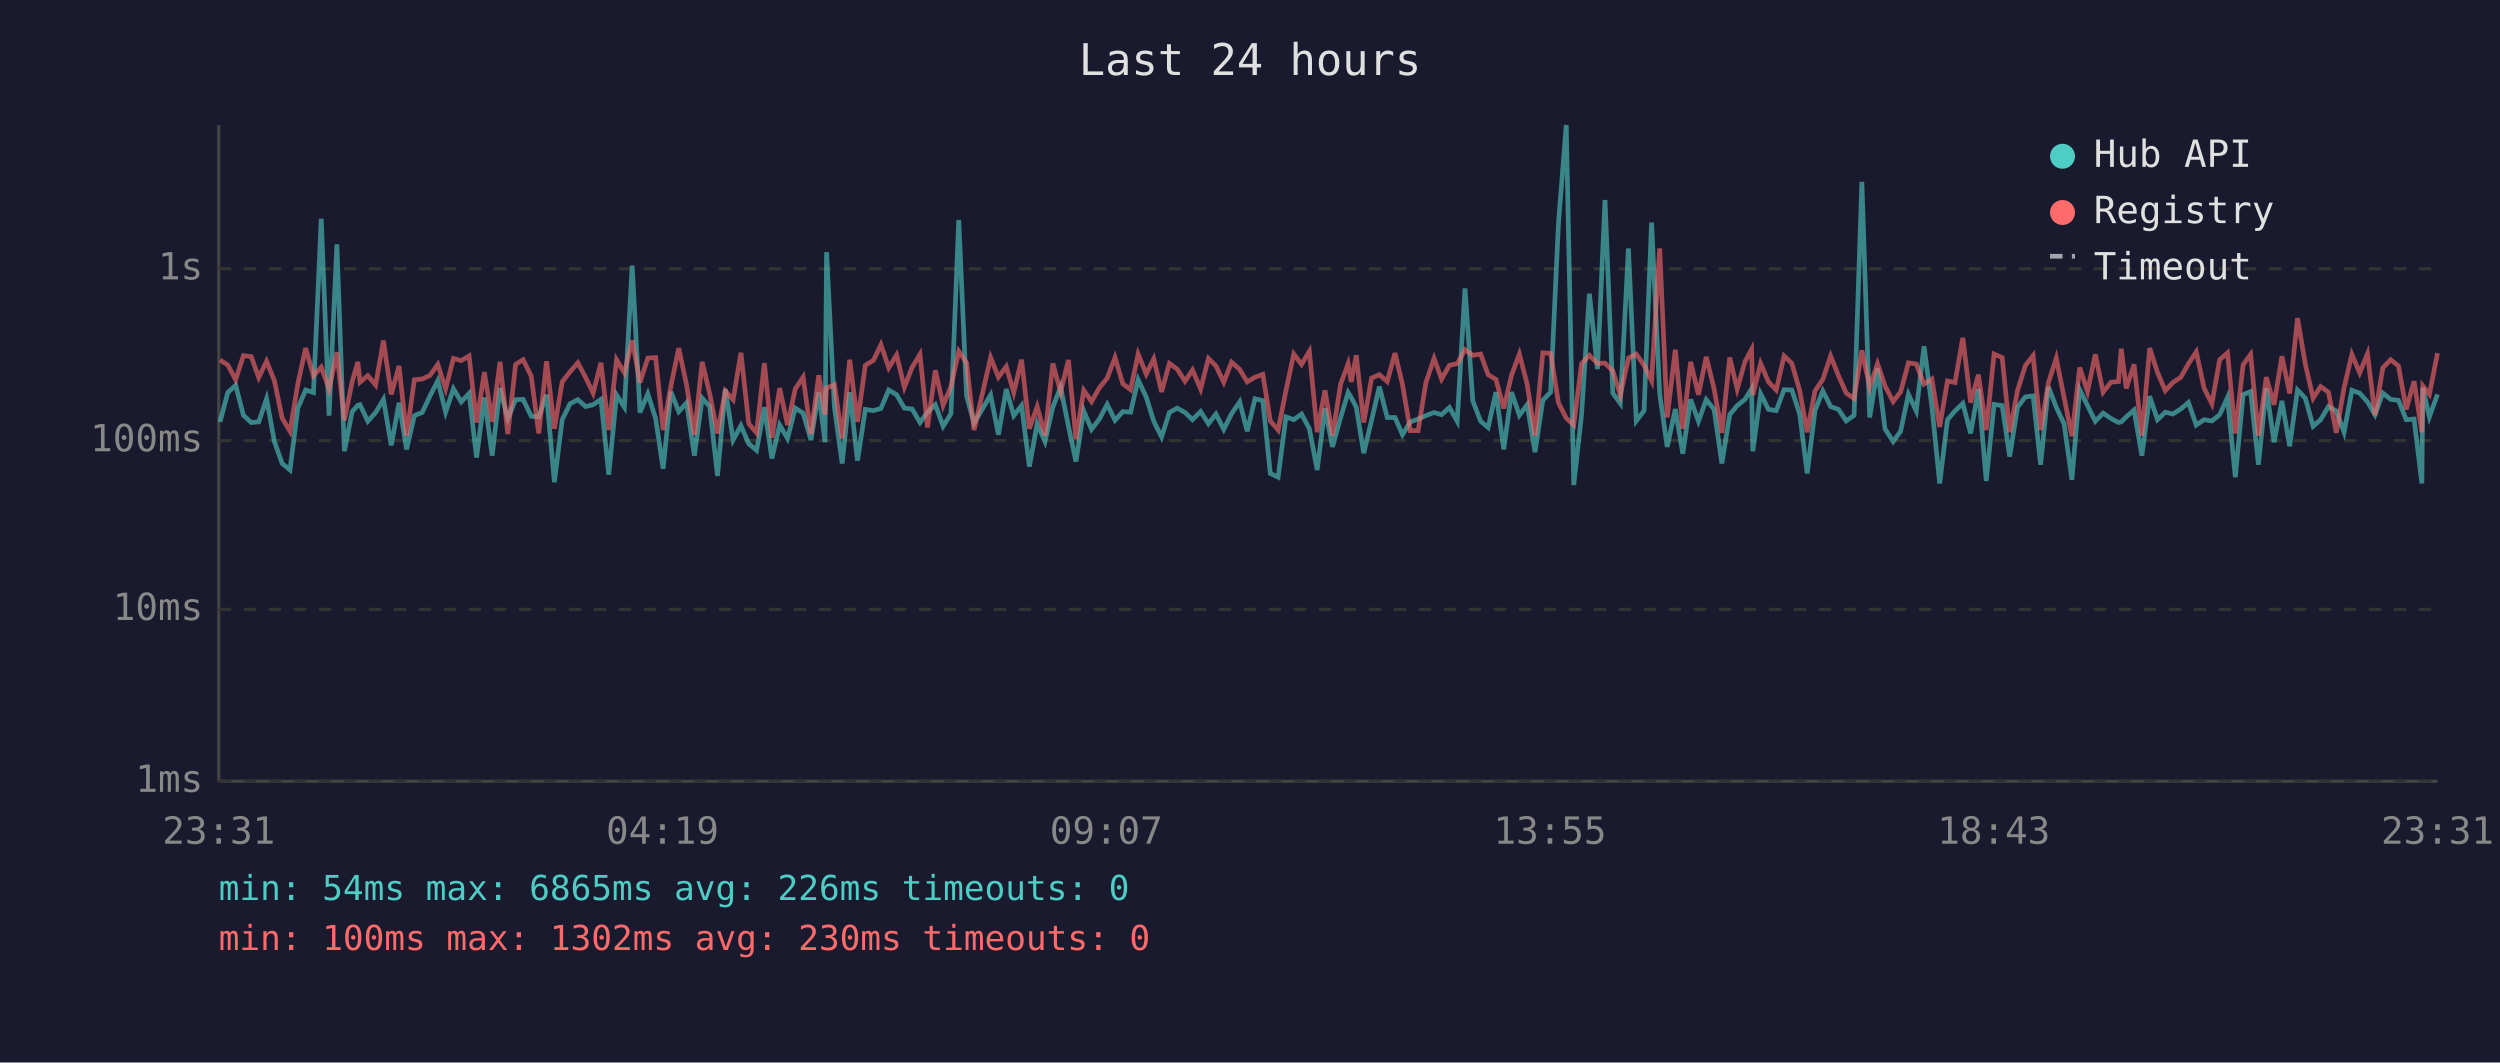
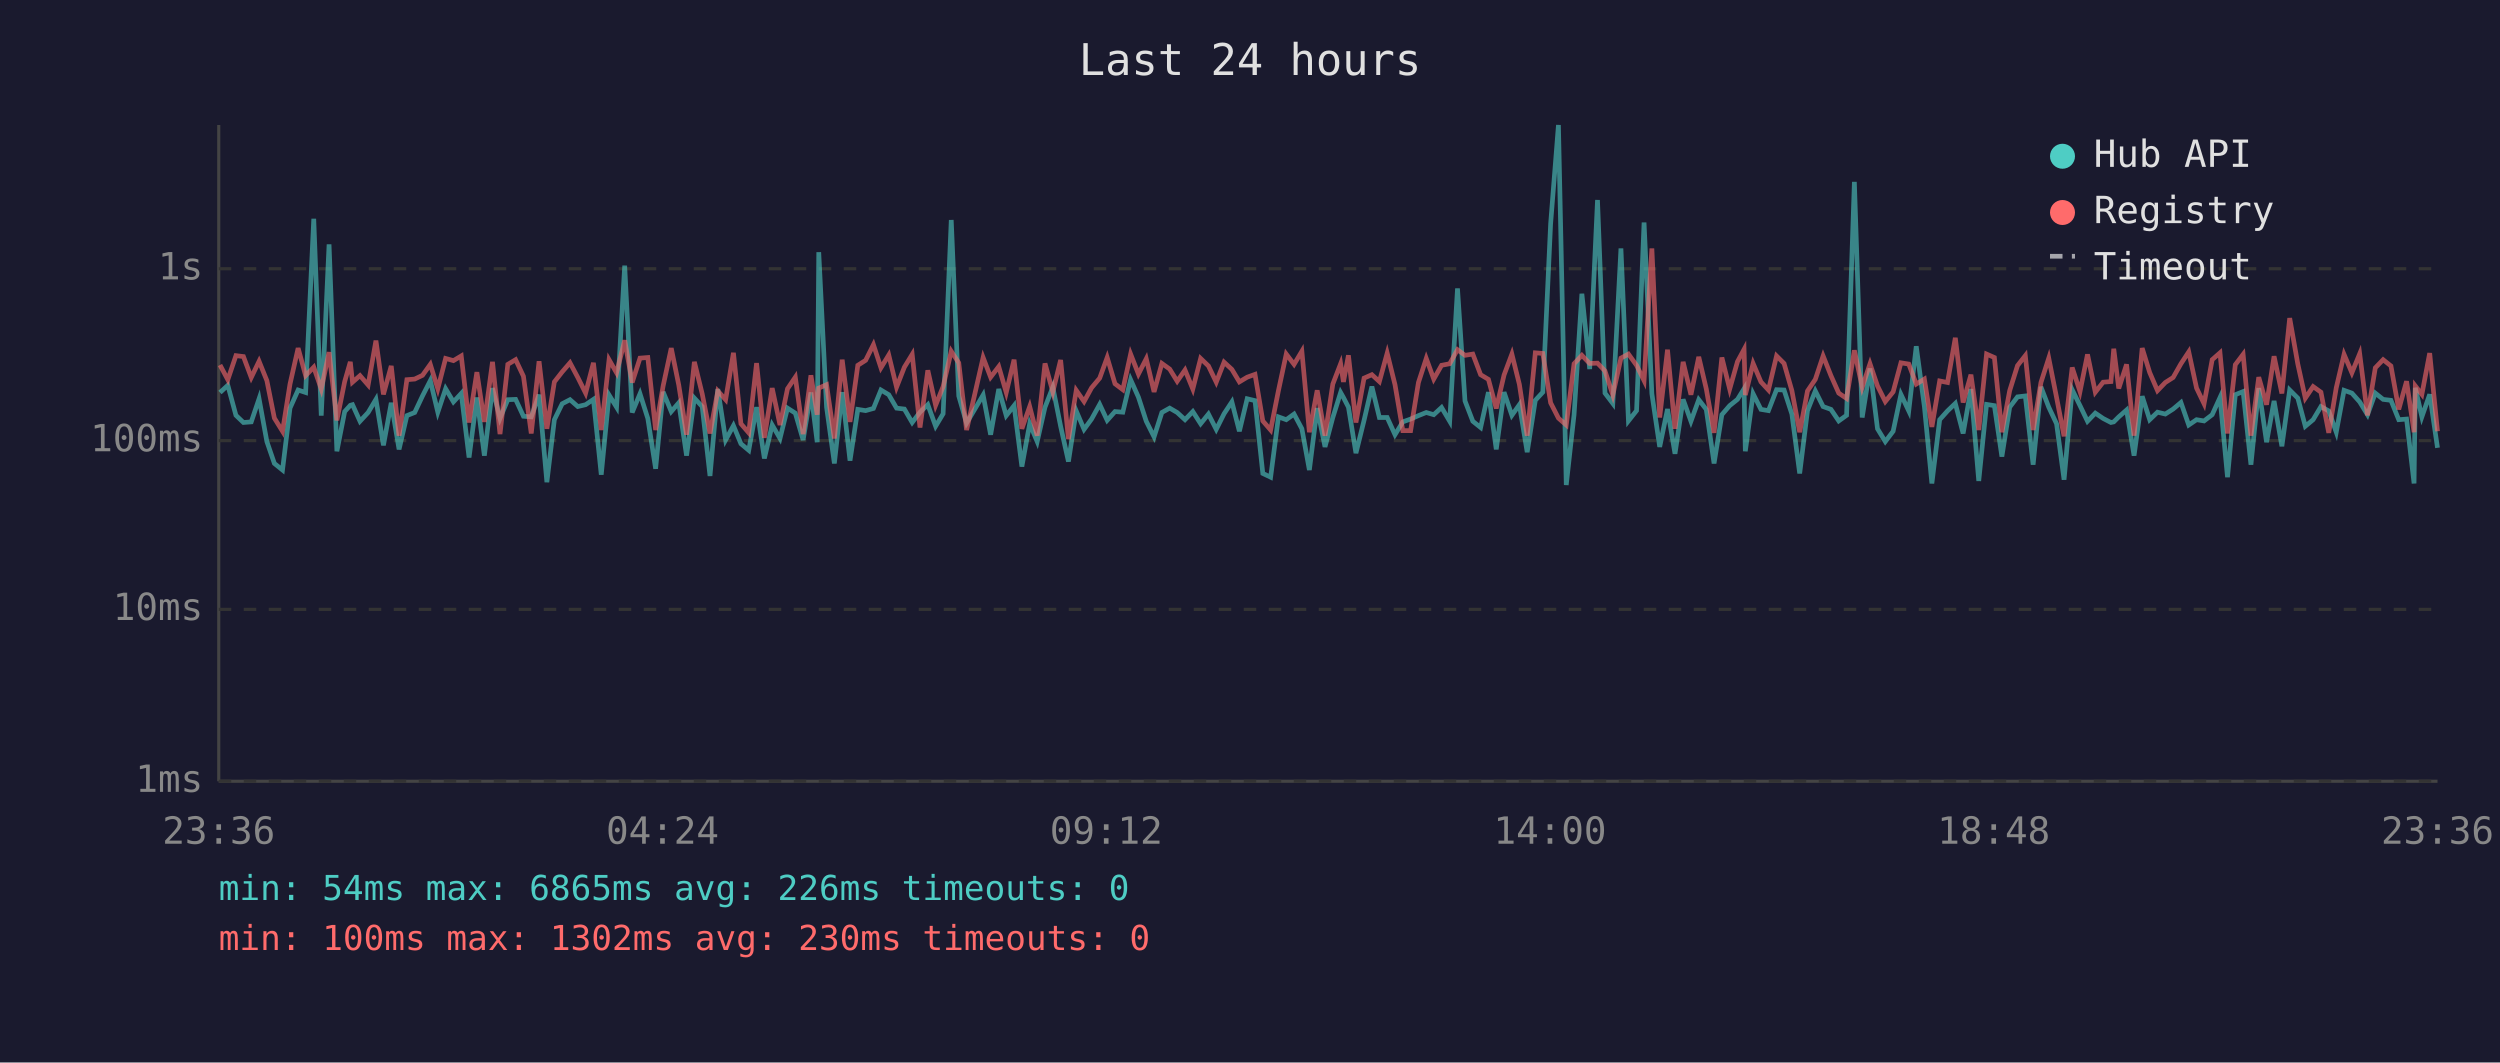
<svg xmlns="http://www.w3.org/2000/svg" viewBox="0 0 800 340" font-family="monospace" font-size="12">
  <rect width="800" height="340" fill="#1a1a2e" />
  <text x="400" y="24" fill="#e0e0e0" font-size="14" text-anchor="middle">Last 24 hours</text>
  <line x1="70" y1="40" x2="70" y2="250" stroke="#444" stroke-width="1" />
  <line x1="70" y1="250" x2="780" y2="250" stroke="#444" stroke-width="1" />
  <line x1="70" y1="250" x2="780" y2="250" stroke="#333" stroke-width="1" stroke-dasharray="4" />
  <text x="65" y="250" fill="#888" text-anchor="end" dominant-baseline="middle">1ms</text>
  <line x1="70" y1="195" x2="780" y2="195" stroke="#333" stroke-width="1" stroke-dasharray="4" />
  <text x="65" y="195" fill="#888" text-anchor="end" dominant-baseline="middle">10ms</text>
  <line x1="70" y1="141" x2="780" y2="141" stroke="#333" stroke-width="1" stroke-dasharray="4" />
  <text x="65" y="141" fill="#888" text-anchor="end" dominant-baseline="middle">100ms</text>
  <line x1="70" y1="86" x2="780" y2="86" stroke="#333" stroke-width="1" stroke-dasharray="4" />
  <text x="65" y="86" fill="#888" text-anchor="end" dominant-baseline="middle">1s</text>
-   <text x="70" y="270" fill="#888" text-anchor="middle">23:31</text>
-   <text x="212" y="270" fill="#888" text-anchor="middle">04:19</text>
-   <text x="354" y="270" fill="#888" text-anchor="middle">09:07</text>
-   <text x="496" y="270" fill="#888" text-anchor="middle">13:55</text>
-   <text x="638" y="270" fill="#888" text-anchor="middle">18:43</text>
-   <text x="780" y="270" fill="#888" text-anchor="middle">23:31</text>
-   <polyline points="70.4,135.0 72.9,125.6 75.4,123.3 77.9,132.9 80.4,135.2 82.8,135.0 85.3,127.6 87.8,141.3 90.3,148.3 92.8,150.4 95.3,130.6 97.8,124.8 100.3,125.6 102.8,70.0 105.3,133.0 107.8,78.2 110.2,144.4 112.7,131.7 114.5,129.7 115.2,129.5 117.7,134.8 120.2,132.0 122.7,127.8 125.2,142.5 127.7,128.9 130.1,143.8 132.6,133.0 135.1,132.0 137.6,126.7 140.1,121.8 142.6,131.9 145.1,124.4 147.6,128.6 150.1,125.9 152.5,146.4 155.0,127.2 157.5,145.8 160.0,124.2 162.5,133.9 165.0,127.9 167.4,127.8 170.0,133.2 172.4,133.4 174.9,126.3 177.4,154.3 179.9,134.3 182.4,129.2 184.9,127.9 187.4,130.1 189.8,129.5 192.3,127.8 194.8,151.9 197.3,126.4 199.8,130.3 202.3,85.0 204.8,132.0 207.3,126.0 209.8,133.9 212.2,150.0 214.7,125.4 217.2,131.7 219.7,128.9 222.2,145.8 224.7,127.4 227.1,130.1 229.6,152.3 232.1,124.5 234.6,140.8 237.1,136.2 239.6,142.0 242.1,144.1 244.6,130.3 247.0,146.7 249.5,136.0 252.0,140.3 254.5,130.6 257.0,132.2 259.5,140.8 262.0,125.6 264.0,141.5 264.5,80.7 267.0,130.3 269.5,148.3 271.9,125.5 274.4,147.4 276.9,131.0 279.5,131.4 281.9,130.7 284.4,124.8 286.9,126.3 289.4,130.6 291.9,130.9 294.4,135.2 296.8,131.9 299.3,129.5 301.8,136.4 304.3,132.4 306.8,70.4 309.3,126.7 311.7,135.4 317.0,126.4 319.5,139.1 322.0,124.5 324.4,133.0 326.9,129.8 329.4,149.3 331.9,135.6 334.4,141.3 336.9,130.3 339.4,123.9 341.9,136.4 344.3,147.7 346.8,131.5 349.3,137.4 351.8,134.1 354.3,129.4 356.8,134.5 359.3,131.7 361.8,131.9 364.2,121.5 366.8,127.1 369.2,134.8 371.7,139.8 374.2,132.0 376.7,130.6 379.2,132.0 381.6,134.3 384.2,131.7 386.7,135.6 389.1,132.5 391.6,137.4 394.1,132.4 396.7,128.6 399.1,138.0 401.6,127.6 404.1,128.2 406.5,151.5 409.0,152.7 411.5,133.4 414.0,134.3 416.5,132.5 419.0,137.2 421.5,150.4 424.0,130.6 426.4,143.0 429.0,133.6 431.4,125.6 432.4,127.2 434.0,130.3 436.4,145.0 438.9,134.5 441.4,123.7 443.9,133.6 446.4,133.6 448.8,139.1 451.3,135.0 453.8,134.1 456.3,133.0 458.9,132.0 461.3,132.7 463.8,130.4 466.3,134.8 468.8,92.3 471.3,128.3 473.8,134.8 476.2,136.8 478.7,125.5 481.2,143.8 483.7,125.5 486.2,132.9 488.7,129.5 491.2,144.7 493.7,128.1 496.2,125.5 498.7,71.6 501.2,40.0 503.6,155.2 506.1,132.7 508.6,94.0 511.2,118.1 513.6,64.0 516.1,125.8 518.5,129.1 521.1,79.5 523.6,134.7 526.1,131.4 528.5,71.2 531.1,126.0 533.5,143.0 536.1,130.9 538.5,145.2 541.0,127.8 543.5,134.8 546.0,127.9 548.5,131.0 551.0,148.3 553.5,132.7 555.9,129.8 558.4,127.8 560.5,124.4 560.9,144.4 563.4,126.0 565.9,131.0 568.4,131.4 570.9,124.7 573.4,124.8 575.9,132.5 578.3,151.5 580.8,131.4 583.3,125.1 585.8,130.1 588.3,131.0 590.8,134.7 593.3,132.9 595.8,58.2 598.3,133.6 600.8,117.9 603.2,137.2 605.8,141.3 608.2,138.0 610.7,126.2 613.2,131.5 615.7,110.8 618.2,130.1 620.7,154.7 623.2,134.3 625.6,131.5 628.1,129.1 630.6,138.7 633.1,124.5 635.6,153.9 638.1,129.4 640.7,129.8 643.1,146.1 645.6,130.3 648.1,127.0 650.6,126.7 653.0,148.7 655.5,123.8 658.0,130.3 660.5,135.6 663.0,153.5 665.5,124.7 668.0,129.8 670.5,134.8 673.0,132.2 675.5,133.9 677.9,135.2 678.8,135.0 680.4,133.4 682.9,131.2 685.4,145.8 687.9,126.8 690.4,134.3 692.9,131.9 695.3,132.5 697.8,130.9 700.3,128.8 702.8,136.0 705.3,134.3 707.8,134.7 710.3,132.7 712.8,127.2 715.3,152.7 717.8,126.3 720.2,125.3 722.7,148.7 725.2,124.2 727.7,141.5 730.2,128.3 732.7,142.8 735.2,124.8 737.7,127.4 740.2,136.4 742.6,134.3 745.1,130.1 747.6,131.5 750.1,138.3 752.6,124.9 755.1,125.8 757.6,128.6 760.0,132.7 762.5,125.8 765.0,127.8 767.5,128.1 770.0,134.3 772.5,134.1 775.0,154.7 775.3,124.1 777.4,133.4 780.0,126.2" fill="none" stroke="#4ecdc4" stroke-width="1.5" opacity="0.6" />
-   <polyline points="70.4,115.2 72.9,116.8 75.4,121.5 77.9,113.8 80.4,114.1 82.8,120.8 85.3,115.6 87.8,121.8 90.3,133.8 92.8,138.0 95.3,122.9 97.8,111.4 100.3,120.2 102.8,117.5 105.3,124.5 107.8,112.7 110.2,134.5 112.7,122.1 114.5,115.8 115.2,122.3 117.7,120.2 120.2,123.2 122.7,109.0 125.2,126.2 127.7,117.1 130.1,139.4 132.6,121.5 135.1,121.3 137.6,120.1 140.1,116.6 142.6,124.4 145.1,114.7 147.6,115.4 150.1,113.9 152.5,135.2 155.0,119.1 157.5,135.0 160.0,115.8 162.5,138.9 165.0,116.6 167.4,115.1 170.0,120.4 172.4,138.7 174.9,115.6 177.4,137.2 179.9,122.2 182.4,119.0 184.9,116.1 187.4,120.8 189.8,125.8 192.3,116.1 194.8,137.6 197.3,115.1 199.8,119.3 202.3,108.9 204.8,122.4 207.3,114.6 209.8,114.4 212.2,137.6 214.7,123.5 217.2,111.4 219.7,123.2 222.2,139.1 224.7,115.8 227.1,126.0 229.6,138.7 232.1,125.1 234.6,127.9 237.1,112.9 239.6,135.6 242.1,138.5 244.6,116.2 247.0,140.1 249.5,124.2 252.0,136.0 254.5,124.4 257.0,120.7 259.5,138.9 262.0,120.1 264.0,132.7 264.5,124.2 267.0,123.1 269.5,140.3 271.9,115.1 274.4,135.0 276.9,116.9 279.5,115.3 281.9,110.3 284.4,117.7 286.9,113.6 289.4,123.9 291.9,117.5 294.4,113.4 296.8,136.8 299.3,118.5 301.8,129.7 304.3,123.7 306.8,112.4 309.3,116.1 311.7,137.6 317.0,114.4 319.5,120.7 322.0,117.3 324.4,125.6 326.9,115.1 329.4,137.2 331.9,130.1 334.4,139.4 336.9,116.3 339.4,125.4 341.9,115.2 344.3,140.5 346.8,124.9 349.3,128.5 351.8,124.1 354.3,121.0 356.8,114.4 359.3,122.8 361.8,124.7 364.2,113.3 366.8,119.7 369.2,114.8 371.7,125.4 374.2,116.3 376.7,118.1 379.2,122.0 381.6,118.4 384.2,124.5 386.7,114.7 389.1,117.1 391.6,122.3 394.1,115.9 396.7,118.2 399.1,122.2 401.6,120.7 404.1,119.8 406.5,134.7 409.0,137.6 411.5,125.0 414.0,113.3 416.5,116.6 419.0,112.4 421.5,138.3 424.0,124.9 426.4,139.4 429.0,122.9 431.4,116.4 432.4,122.2 434.0,113.7 436.4,135.2 438.9,121.0 441.4,119.9 443.9,122.1 446.4,113.0 448.8,123.1 451.3,137.8 453.8,137.8 456.3,122.4 458.9,114.7 461.3,121.3 463.8,116.9 466.3,116.4 468.8,111.9 471.3,113.7 473.8,113.3 476.2,119.9 478.7,121.4 481.2,130.7 483.7,120.0 486.2,113.3 488.7,123.0 491.2,139.4 493.7,112.9 496.2,113.1 498.7,128.9 501.2,133.8 503.6,136.0 506.1,116.4 508.6,113.7 511.2,116.3 513.6,116.2 516.1,118.7 518.5,126.4 521.1,114.6 523.6,113.3 526.1,116.9 528.5,121.8 531.1,79.5 533.5,133.6 536.1,111.9 538.5,137.2 541.0,115.8 543.5,126.3 546.0,114.2 548.5,124.4 551.0,138.5 553.5,114.4 555.9,124.5 558.4,115.7 560.5,111.8 560.9,126.4 563.4,116.3 565.9,122.2 568.4,124.8 570.9,113.9 573.4,116.3 575.9,125.0 578.3,138.3 580.8,125.1 583.3,121.4 585.8,113.9 588.3,120.2 590.8,125.8 593.3,127.5 595.8,112.1 598.3,123.9 600.8,116.4 603.2,123.5 605.8,128.5 608.2,125.4 610.7,116.1 613.2,116.5 615.7,122.9 618.2,121.3 620.7,136.6 623.2,121.9 625.6,122.4 628.1,108.1 630.6,128.8 633.1,119.9 635.6,137.6 638.1,113.3 640.7,114.4 643.1,138.3 645.6,125.0 648.1,117.0 650.6,113.8 653.0,137.6 655.5,122.4 658.0,114.6 660.5,127.2 663.0,139.6 665.5,117.6 668.0,125.3 670.5,113.4 673.0,125.5 675.5,122.3 677.9,122.1 678.8,111.6 680.4,124.3 682.9,116.6 685.4,139.4 687.9,111.4 690.4,119.2 692.9,125.0 695.3,122.4 697.8,120.8 700.3,116.4 702.8,112.6 705.3,124.2 707.8,129.2 710.3,115.1 712.8,112.9 715.3,138.7 717.8,116.7 720.2,113.4 722.7,139.4 725.2,120.7 727.7,129.5 730.2,114.0 732.7,125.9 735.2,101.8 737.7,116.5 740.2,127.4 742.6,123.7 745.1,125.5 747.6,138.5 750.1,124.1 752.6,113.4 755.1,119.3 757.6,113.2 760.0,132.9 762.5,117.7 765.0,115.1 767.5,117.1 770.0,131.0 772.5,122.0 775.0,138.3 775.3,123.5 777.4,126.2 780.0,113.0" fill="none" stroke="#ff6b6b" stroke-width="1.5" opacity="0.6" />
+   <text x="70" y="270" fill="#888" text-anchor="middle">23:36</text>
+   <text x="212" y="270" fill="#888" text-anchor="middle">04:24</text>
+   <text x="354" y="270" fill="#888" text-anchor="middle">09:12</text>
+   <text x="496" y="270" fill="#888" text-anchor="middle">14:00</text>
+   <text x="638" y="270" fill="#888" text-anchor="middle">18:48</text>
+   <text x="780" y="270" fill="#888" text-anchor="middle">23:36</text>
+   <polyline points="70.4,125.6 72.9,123.3 75.5,132.9 77.9,135.2 80.4,135.0 82.9,127.6 85.4,141.3 87.8,148.3 90.4,150.4 92.8,130.6 95.4,124.8 97.8,125.6 100.4,70.0 102.8,133.0 105.3,78.2 107.8,144.4 110.3,131.7 112.1,129.7 112.8,129.5 115.2,134.8 117.8,132.0 120.3,127.8 122.7,142.5 125.2,128.9 127.7,143.8 130.2,133.0 132.7,132.0 135.2,126.7 137.7,121.8 140.1,131.9 142.6,124.4 145.1,128.6 147.6,125.9 150.1,146.4 152.6,127.2 155.0,145.8 157.6,124.2 160.0,133.9 162.5,127.9 165.0,127.8 167.5,133.2 170.0,133.4 172.5,126.3 175.0,154.3 177.4,134.3 179.9,129.2 182.4,127.9 184.9,130.1 187.4,129.5 189.9,127.8 192.4,151.9 194.9,126.4 197.3,130.3 199.9,85.0 202.3,132.0 204.8,126.0 207.3,133.9 209.8,150.0 212.2,125.4 214.8,131.7 217.2,128.9 219.7,145.8 222.2,127.4 224.7,130.1 227.2,152.3 229.7,124.5 232.2,140.8 234.7,136.2 237.1,142.0 239.6,144.1 242.1,130.3 244.6,146.7 247.1,136.0 249.6,140.3 252.0,130.6 254.5,132.2 257.0,140.8 259.5,125.6 261.5,141.5 262.0,80.7 264.5,130.3 267.0,148.3 269.5,125.5 272.0,147.4 274.5,131.0 277.0,131.4 279.5,130.7 281.9,124.8 284.4,126.3 286.9,130.6 289.4,130.9 291.9,135.2 294.4,131.9 296.9,129.5 299.4,136.4 301.8,132.4 304.4,70.4 306.8,126.7 309.3,135.4 314.6,126.4 317.0,139.1 319.6,124.5 322.0,133.0 324.5,129.8 327.0,149.3 329.5,135.6 331.9,141.3 334.4,130.3 336.9,123.9 339.4,136.4 341.9,147.7 344.4,131.5 346.9,137.4 349.3,134.1 351.9,129.4 354.3,134.5 356.8,131.7 359.3,131.9 361.8,121.5 364.3,127.1 366.8,134.8 369.3,139.8 371.8,132.0 374.3,130.6 376.7,132.0 379.2,134.3 381.7,131.7 384.2,135.6 386.7,132.5 389.2,137.4 391.7,132.4 394.2,128.6 396.6,138.0 399.1,127.6 401.6,128.2 404.1,151.5 406.6,152.7 409.1,133.4 411.6,134.3 414.1,132.5 416.6,137.2 419.0,150.4 421.5,130.6 424.0,143.0 426.5,133.6 429.0,125.6 429.9,127.2 431.5,130.3 433.9,145.0 436.5,134.5 439.0,123.7 441.4,133.6 443.9,133.6 446.4,139.1 448.9,135.0 451.4,134.1 453.9,133.0 456.4,132.0 458.8,132.7 461.3,130.4 463.9,134.8 466.4,92.3 468.8,128.3 471.3,134.8 473.8,136.8 476.3,125.5 478.8,143.8 481.3,125.5 483.8,132.9 486.2,129.5 488.7,144.7 491.3,128.1 493.7,125.5 496.2,71.6 498.7,40.0 501.2,155.2 503.7,132.7 506.2,94.0 508.7,118.1 511.2,64.0 513.6,125.8 516.1,129.1 518.7,79.5 521.1,134.7 523.7,131.4 526.1,71.2 528.6,126.0 531.1,143.0 533.6,130.9 536.0,145.2 538.6,127.8 541.1,134.8 543.6,127.9 546.0,131.0 548.5,148.3 551.0,132.7 553.5,129.8 556.0,127.8 558.1,124.4 558.5,144.4 561.0,126.0 563.5,131.0 565.9,131.4 568.5,124.7 570.9,124.8 573.4,132.5 575.9,151.5 578.4,131.4 580.9,125.1 583.4,130.1 585.9,131.0 588.4,134.7 590.9,132.9 593.4,58.2 595.9,133.6 598.4,117.9 600.8,137.2 603.3,141.3 605.8,138.0 608.3,126.2 610.8,131.5 613.2,110.8 615.8,130.1 618.2,154.7 620.7,134.3 623.2,131.5 625.7,129.1 628.2,138.7 630.7,124.5 633.2,153.9 635.7,129.4 638.2,129.8 640.6,146.1 643.1,130.3 645.6,127.0 648.1,126.7 650.6,148.7 653.1,123.8 655.6,130.3 658.1,135.6 660.5,153.5 663.1,124.7 665.6,129.8 668.0,134.8 670.5,132.2 673.0,133.9 675.5,135.2 676.4,135.0 678.0,133.4 680.5,131.2 682.9,145.8 685.5,126.8 687.9,134.3 690.4,131.9 692.9,132.5 695.4,130.9 697.9,128.8 700.4,136.0 702.9,134.3 705.3,134.7 707.9,132.7 710.4,127.2 712.8,152.7 715.3,126.3 717.8,125.3 720.3,148.7 722.8,124.2 725.3,141.5 727.7,128.3 730.2,142.8 732.7,124.8 735.3,127.4 737.7,136.4 740.2,134.3 742.7,130.1 745.2,131.5 747.6,138.3 750.1,124.9 752.6,125.8 755.1,128.6 757.6,132.7 760.1,125.8 762.6,127.8 765.1,128.1 767.6,134.3 770.1,134.1 772.5,154.7 772.9,124.1 775.0,133.4 777.5,126.2 780.0,143.3" fill="none" stroke="#4ecdc4" stroke-width="1.5" opacity="0.6" />
+   <polyline points="70.4,116.8 72.9,121.5 75.5,113.8 77.9,114.1 80.4,120.8 82.9,115.6 85.4,121.8 87.8,133.8 90.4,138.0 92.8,122.9 95.4,111.4 97.8,120.2 100.4,117.5 102.8,124.5 105.3,112.7 107.8,134.5 110.3,122.1 112.1,115.8 112.8,122.3 115.2,120.2 117.8,123.2 120.3,109.0 122.7,126.2 125.2,117.1 127.7,139.4 130.2,121.5 132.7,121.3 135.2,120.1 137.7,116.6 140.1,124.4 142.6,114.7 145.1,115.4 147.6,113.9 150.1,135.2 152.6,119.1 155.0,135.0 157.6,115.8 160.0,138.9 162.5,116.6 165.0,115.1 167.5,120.4 170.0,138.7 172.5,115.6 175.0,137.2 177.4,122.2 179.9,119.0 182.4,116.1 184.9,120.8 187.4,125.8 189.9,116.1 192.4,137.6 194.9,115.1 197.3,119.3 199.9,108.9 202.3,122.4 204.8,114.6 207.3,114.4 209.8,137.6 212.2,123.5 214.8,111.4 217.2,123.2 219.7,139.1 222.2,115.8 224.7,126.0 227.2,138.7 229.7,125.1 232.2,127.9 234.7,112.9 237.1,135.6 239.6,138.5 242.1,116.2 244.6,140.1 247.1,124.2 249.6,136.0 252.0,124.4 254.5,120.7 257.0,138.9 259.5,120.1 261.5,132.7 262.0,124.2 264.5,123.1 267.0,140.3 269.5,115.1 272.0,135.0 274.5,116.9 277.0,115.3 279.5,110.3 281.9,117.7 284.4,113.6 286.9,123.9 289.4,117.5 291.9,113.4 294.4,136.8 296.9,118.5 299.4,129.7 301.8,123.7 304.4,112.4 306.8,116.1 309.3,137.6 314.6,114.4 317.0,120.7 319.6,117.3 322.0,125.6 324.5,115.1 327.0,137.2 329.5,130.1 331.9,139.4 334.4,116.3 336.9,125.4 339.4,115.2 341.9,140.5 344.4,124.9 346.9,128.5 349.3,124.1 351.9,121.0 354.3,114.4 356.8,122.8 359.3,124.7 361.8,113.3 364.3,119.7 366.8,114.8 369.3,125.4 371.8,116.3 374.3,118.1 376.7,122.0 379.2,118.4 381.7,124.5 384.2,114.7 386.7,117.1 389.2,122.3 391.7,115.9 394.2,118.2 396.6,122.2 399.1,120.7 401.6,119.8 404.1,134.7 406.6,137.6 409.1,125.0 411.6,113.3 414.1,116.6 416.6,112.4 419.0,138.3 421.5,124.9 424.0,139.4 426.5,122.9 429.0,116.4 429.9,122.2 431.5,113.7 433.9,135.2 436.5,121.0 439.0,119.9 441.4,122.1 443.9,113.0 446.4,123.1 448.9,137.8 451.4,137.8 453.9,122.4 456.4,114.7 458.8,121.3 461.3,116.9 463.9,116.4 466.4,111.9 468.8,113.7 471.3,113.3 473.8,119.9 476.3,121.4 478.8,130.7 481.3,120.0 483.8,113.3 486.2,123.0 488.7,139.4 491.3,112.9 493.7,113.1 496.2,128.9 498.7,133.8 501.2,136.0 503.7,116.4 506.2,113.7 508.7,116.3 511.2,116.2 513.6,118.7 516.1,126.4 518.7,114.6 521.1,113.3 523.7,116.9 526.1,121.8 528.6,79.5 531.1,133.6 533.6,111.9 536.0,137.2 538.6,115.8 541.1,126.3 543.6,114.2 546.0,124.4 548.5,138.5 551.0,114.4 553.5,124.5 556.0,115.7 558.1,111.8 558.5,126.4 561.0,116.3 563.5,122.2 565.9,124.8 568.5,113.9 570.9,116.3 573.4,125.0 575.9,138.3 578.4,125.1 580.9,121.4 583.4,113.9 585.9,120.2 588.4,125.8 590.9,127.5 593.4,112.1 595.9,123.9 598.4,116.4 600.8,123.5 603.3,128.5 605.8,125.4 608.3,116.1 610.8,116.5 613.2,122.9 615.8,121.3 618.2,136.6 620.7,121.9 623.2,122.4 625.7,108.1 628.2,128.8 630.7,119.9 633.2,137.6 635.7,113.3 638.2,114.4 640.6,138.3 643.1,125.0 645.6,117.0 648.1,113.8 650.6,137.6 653.1,122.4 655.6,114.6 658.1,127.2 660.5,139.6 663.1,117.6 665.6,125.3 668.0,113.4 670.5,125.5 673.0,122.3 675.5,122.1 676.4,111.6 678.0,124.3 680.5,116.6 682.9,139.4 685.5,111.4 687.9,119.2 690.4,125.0 692.9,122.4 695.4,120.8 697.9,116.4 700.4,112.6 702.9,124.2 705.3,129.2 707.9,115.1 710.4,112.9 712.8,138.7 715.3,116.7 717.8,113.4 720.3,139.4 722.8,120.7 725.3,129.5 727.7,114.0 730.2,125.9 732.7,101.8 735.3,116.5 737.7,127.4 740.2,123.7 742.7,125.5 745.2,138.5 747.6,124.1 750.1,113.4 752.6,119.3 755.1,113.2 757.6,132.9 760.1,117.7 762.6,115.1 765.1,117.1 767.6,131.0 770.1,122.0 772.5,138.3 772.9,123.5 775.0,126.2 777.5,113.0 780.0,138.0" fill="none" stroke="#ff6b6b" stroke-width="1.5" opacity="0.6" />
  <circle cx="660" cy="50" r="4" fill="#4ecdc4" />
  <text x="670" y="50" fill="#e0e0e0" dominant-baseline="middle">Hub API</text>
  <circle cx="660" cy="68" r="4" fill="#ff6b6b" />
  <text x="670" y="68" fill="#e0e0e0" dominant-baseline="middle">Registry</text>
  <line x1="656" y1="82" x2="664" y2="82" stroke="#e0e0e0" stroke-width="1.5" stroke-dasharray="4,3" opacity="0.7" />
  <text x="670" y="86" fill="#e0e0e0" dominant-baseline="middle">Timeout</text>
  <text x="70" y="288" fill="#4ecdc4" font-size="11">min: 54ms  max: 6865ms  avg: 226ms  timeouts: 0</text>
  <text x="70" y="304" fill="#ff6b6b" font-size="11">min: 100ms  max: 1302ms  avg: 230ms  timeouts: 0</text>
</svg>
